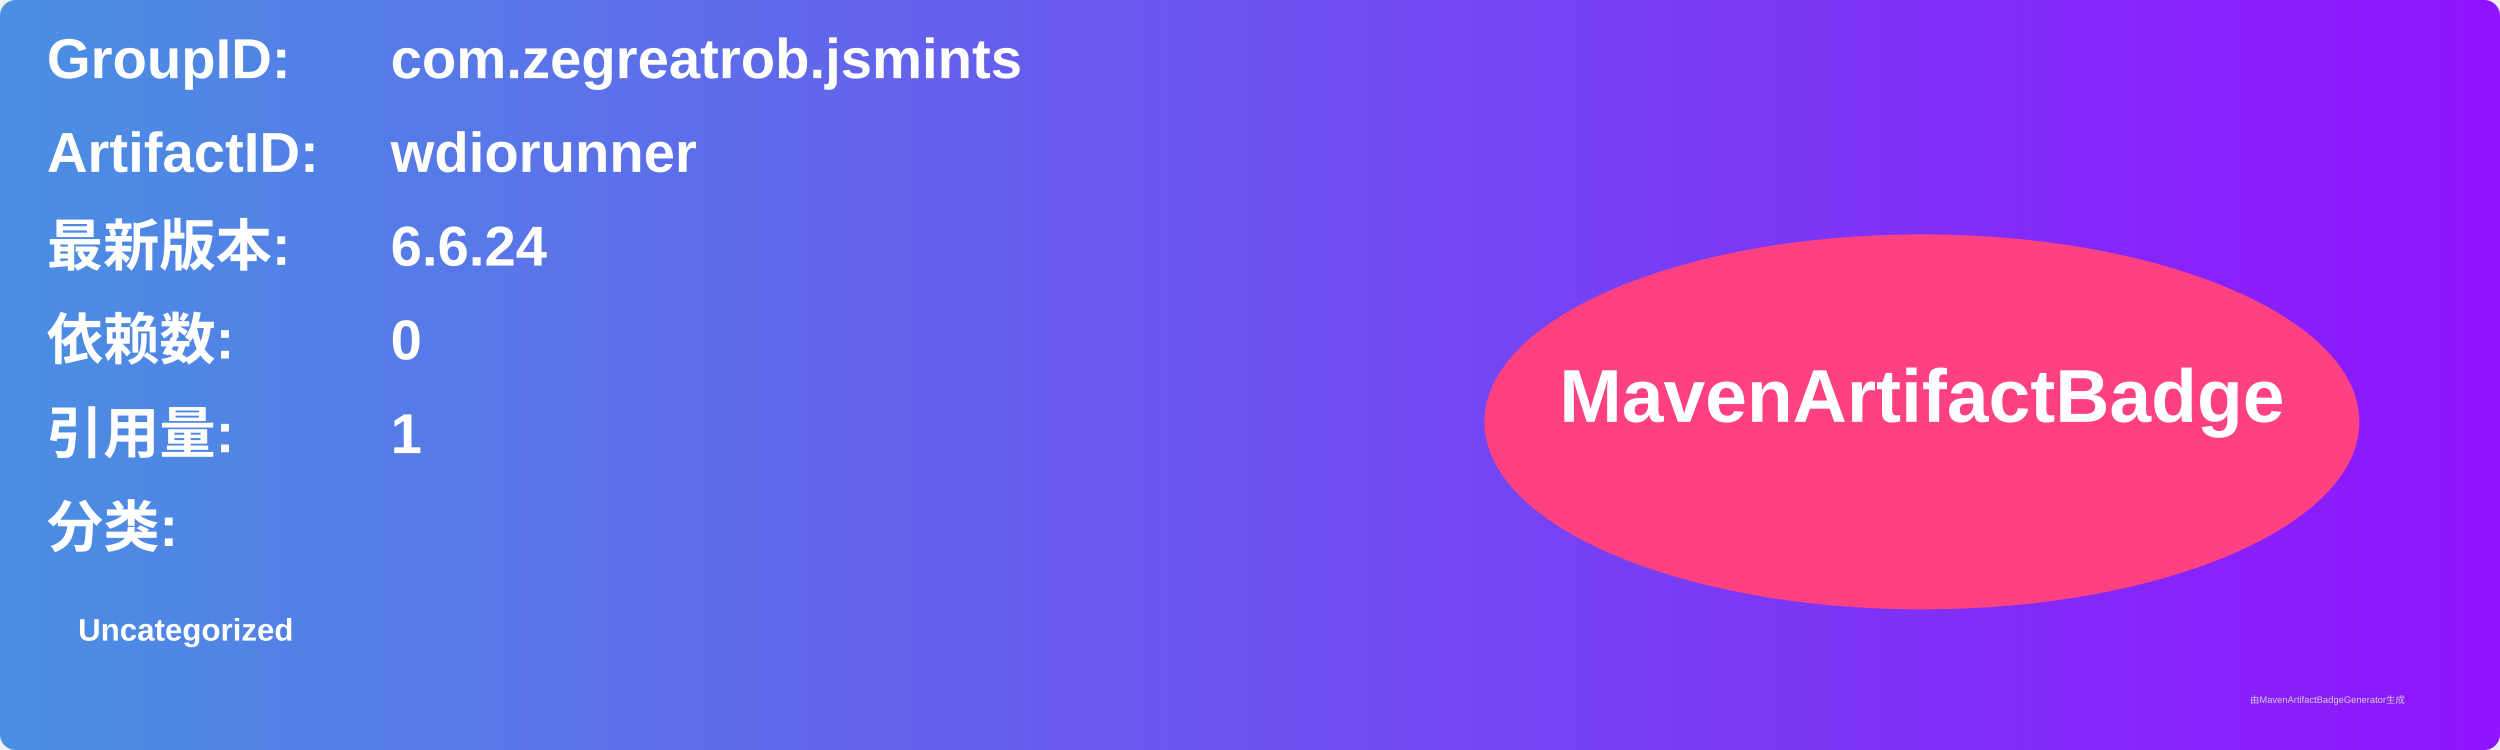
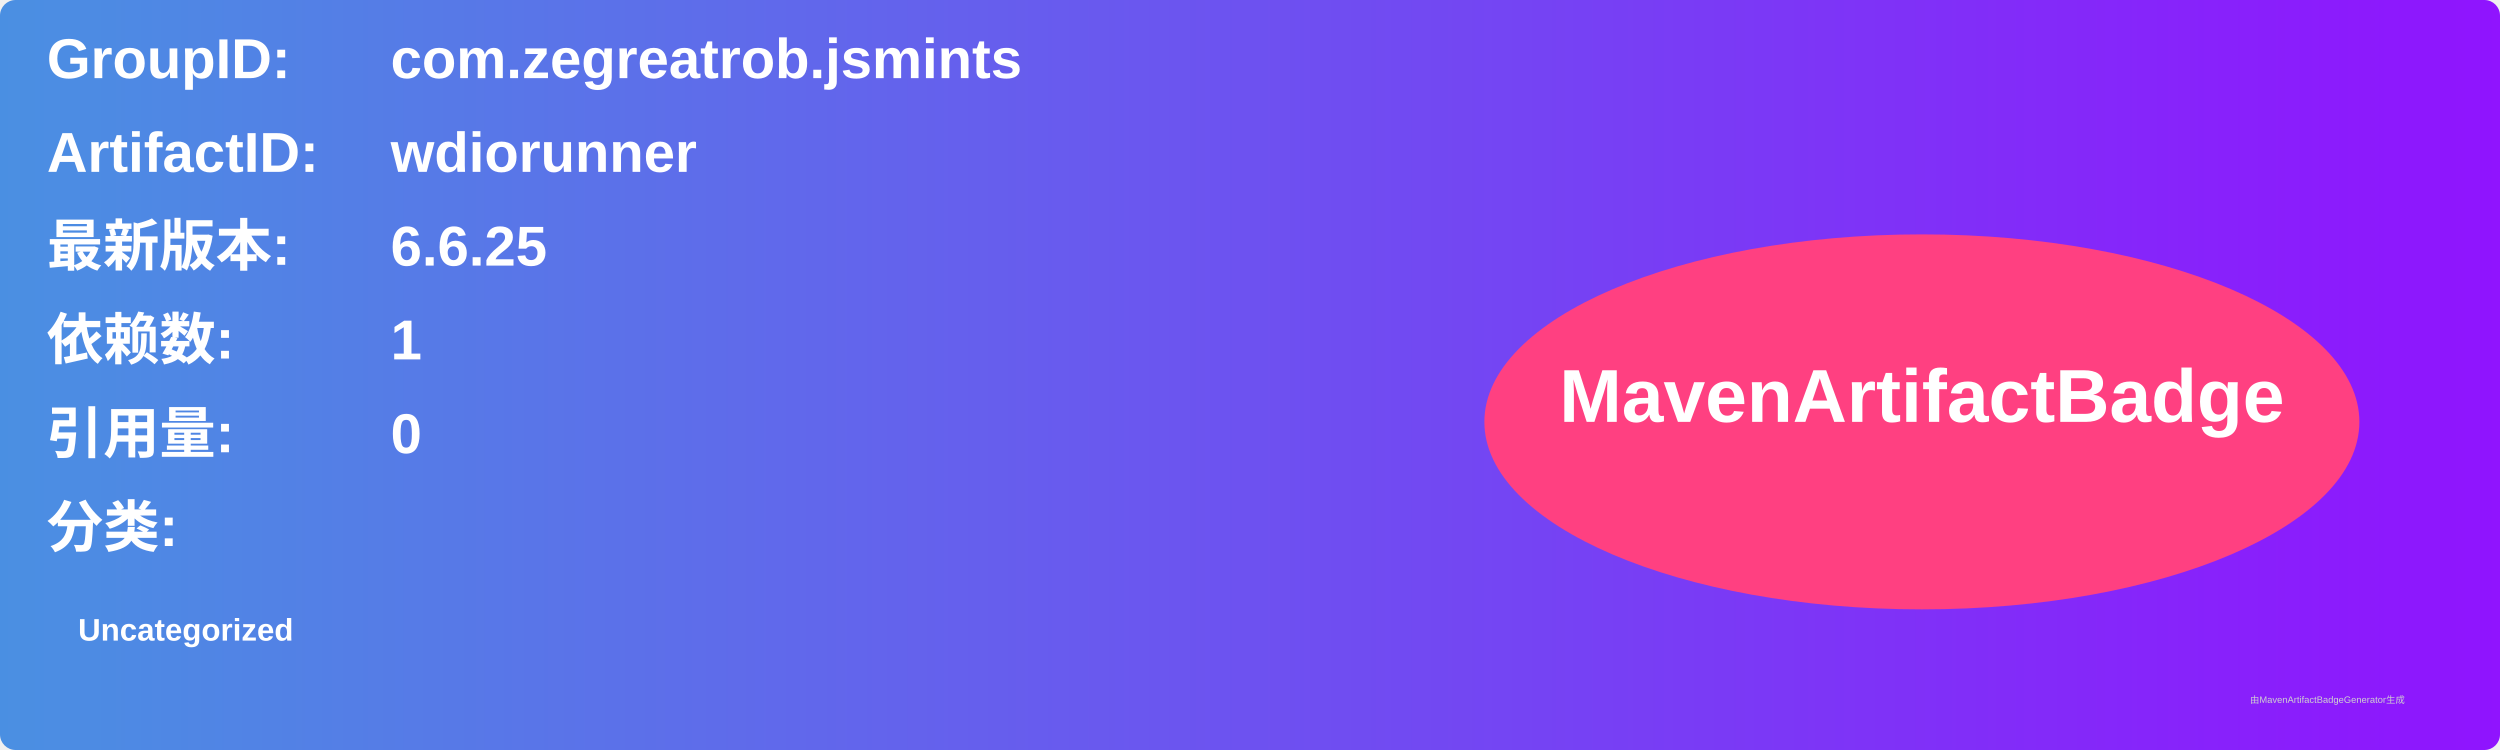
<svg xmlns="http://www.w3.org/2000/svg" width="800" height="240" viewBox="0 0 800 240">
  <linearGradient id="grad" x1="0%" y1="0%" x2="100%" y2="0%">
    <stop offset="0%" stop-color="#4a90e2" />
    <stop offset="100%" stop-color="#9013fe" />
  </linearGradient>
  <rect width="100%" height="100%" rx="5" ry="5" fill="url(#grad)" />
  <g transform="translate(15, 15)">
    <text x="0" y="10" font-family="Arial" font-size="18" fill="white" font-weight="bold" width="260">GroupID:</text>
    <text x="110" y="10" font-family="Arial" font-size="18" fill="white" font-weight="bold" width="460">com.zegreatrob.jsmints</text>
    <text x="0" y="40" font-family="Arial" font-size="18" fill="white" font-weight="bold" width="260">ArtifactID:</text>
    <text x="110" y="40" font-family="Arial" font-size="18" fill="white" font-weight="bold" width="460">wdiorunner</text>
    <text x="0" y="70" font-family="Arial" font-size="18" fill="white" font-weight="bold">最新版本:</text>
    <text x="110" y="70" font-family="Arial" font-size="18" fill="white" font-weight="bold">
-       <tspan font-weight="bold">6.6.24</tspan>
+       <tspan font-weight="bold">6.6.25</tspan>
    </text>
    <text x="0" y="100" font-family="Arial" font-size="18" fill="white" font-weight="bold">依赖数: </text>
    <text x="110" y="100" font-family="Arial" font-size="18" fill="white">
-       <tspan font-weight="bold">0</tspan>
+       <tspan font-weight="bold">1</tspan>
    </text>
    <text x="0" y="130" font-family="Arial" font-size="18" fill="white" font-weight="bold">引用量: </text>
    <text x="110" y="130" font-family="Arial" font-size="18" fill="white">
-       <tspan font-weight="bold">1</tspan>
+       <tspan font-weight="bold">0</tspan>
    </text>
    <text x="0" y="160" font-family="Arial" font-size="18" fill="white" font-weight="bold">分类:</text>
    <text x="10" y="190" font-family="Arial" font-size="10" fill="white">
      <tspan font-weight="bold">Uncategorized</tspan>
    </text>
    <ellipse cx="600" cy="120" rx="140" ry="60" fill="#ff4081" />
    <text x="600" y="120" text-anchor="middle" font-family="Arial" font-size="24" fill="white" font-weight="bold">MavenArtifactBadge</text>
  </g>
  <text x="720" y="225" font-family="Arial" font-size="3" fill="#d0d0d0">由MavenArtifactBadgeGenerator生成</text>
</svg>
